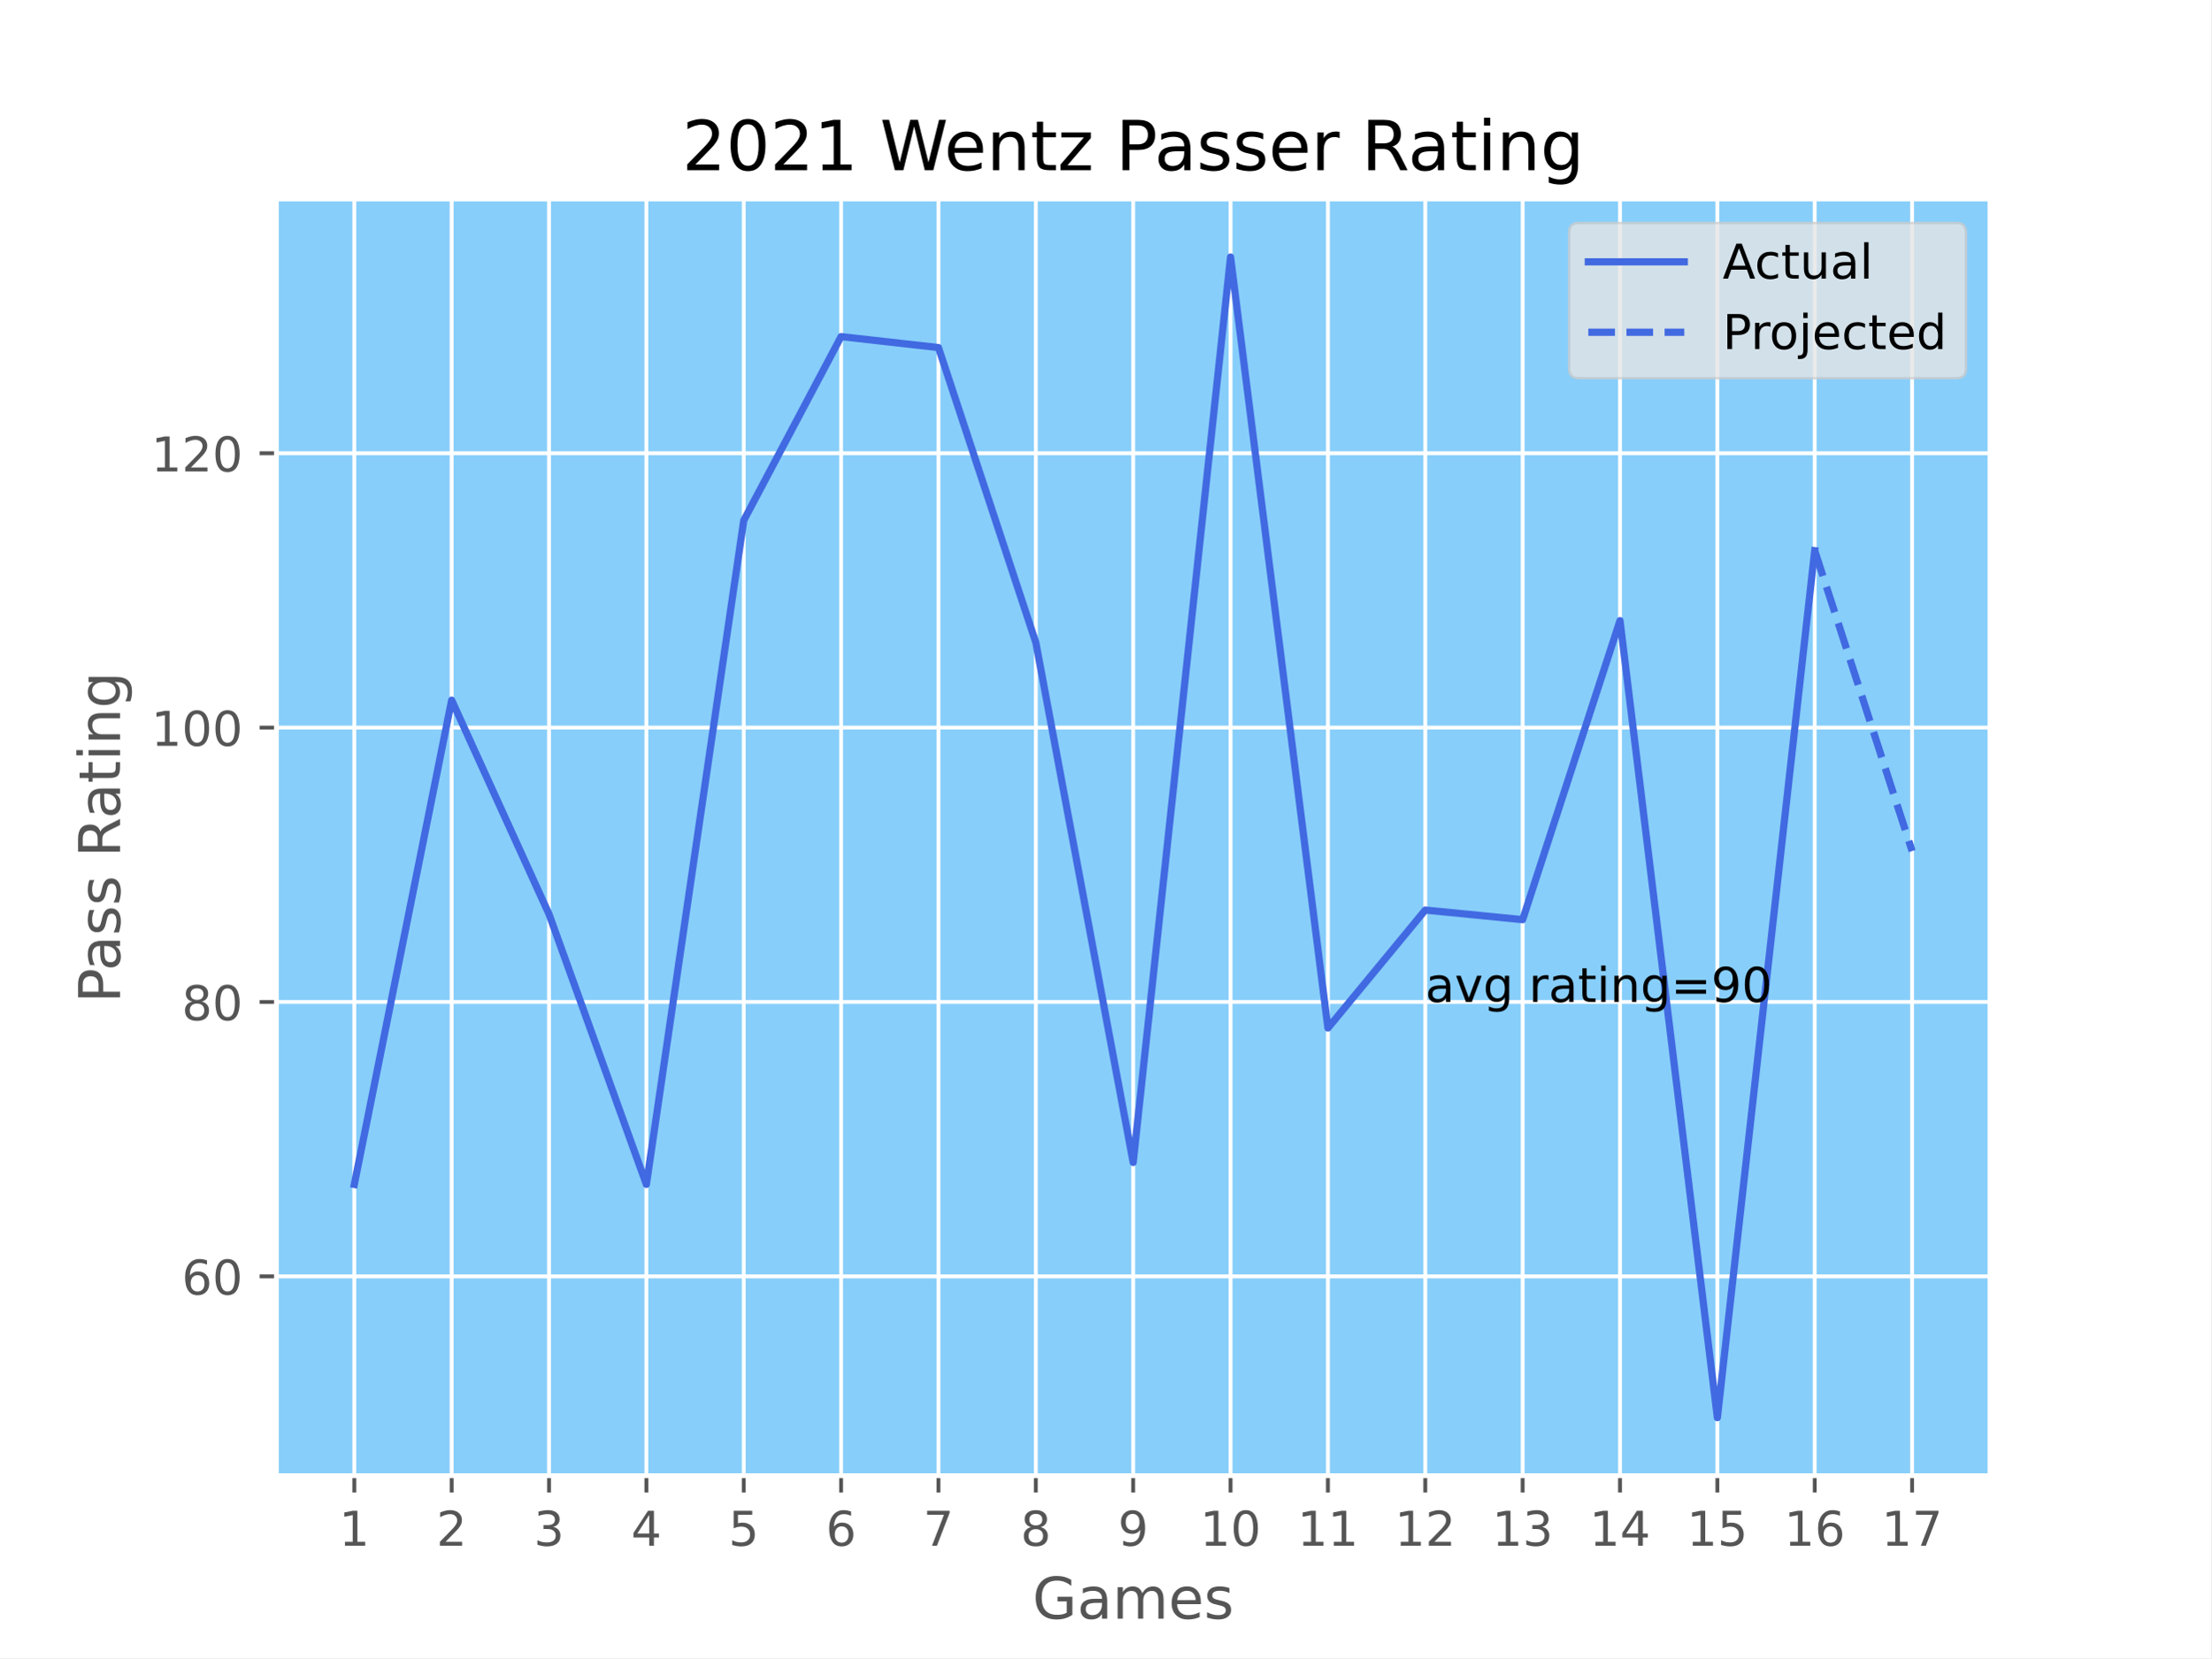
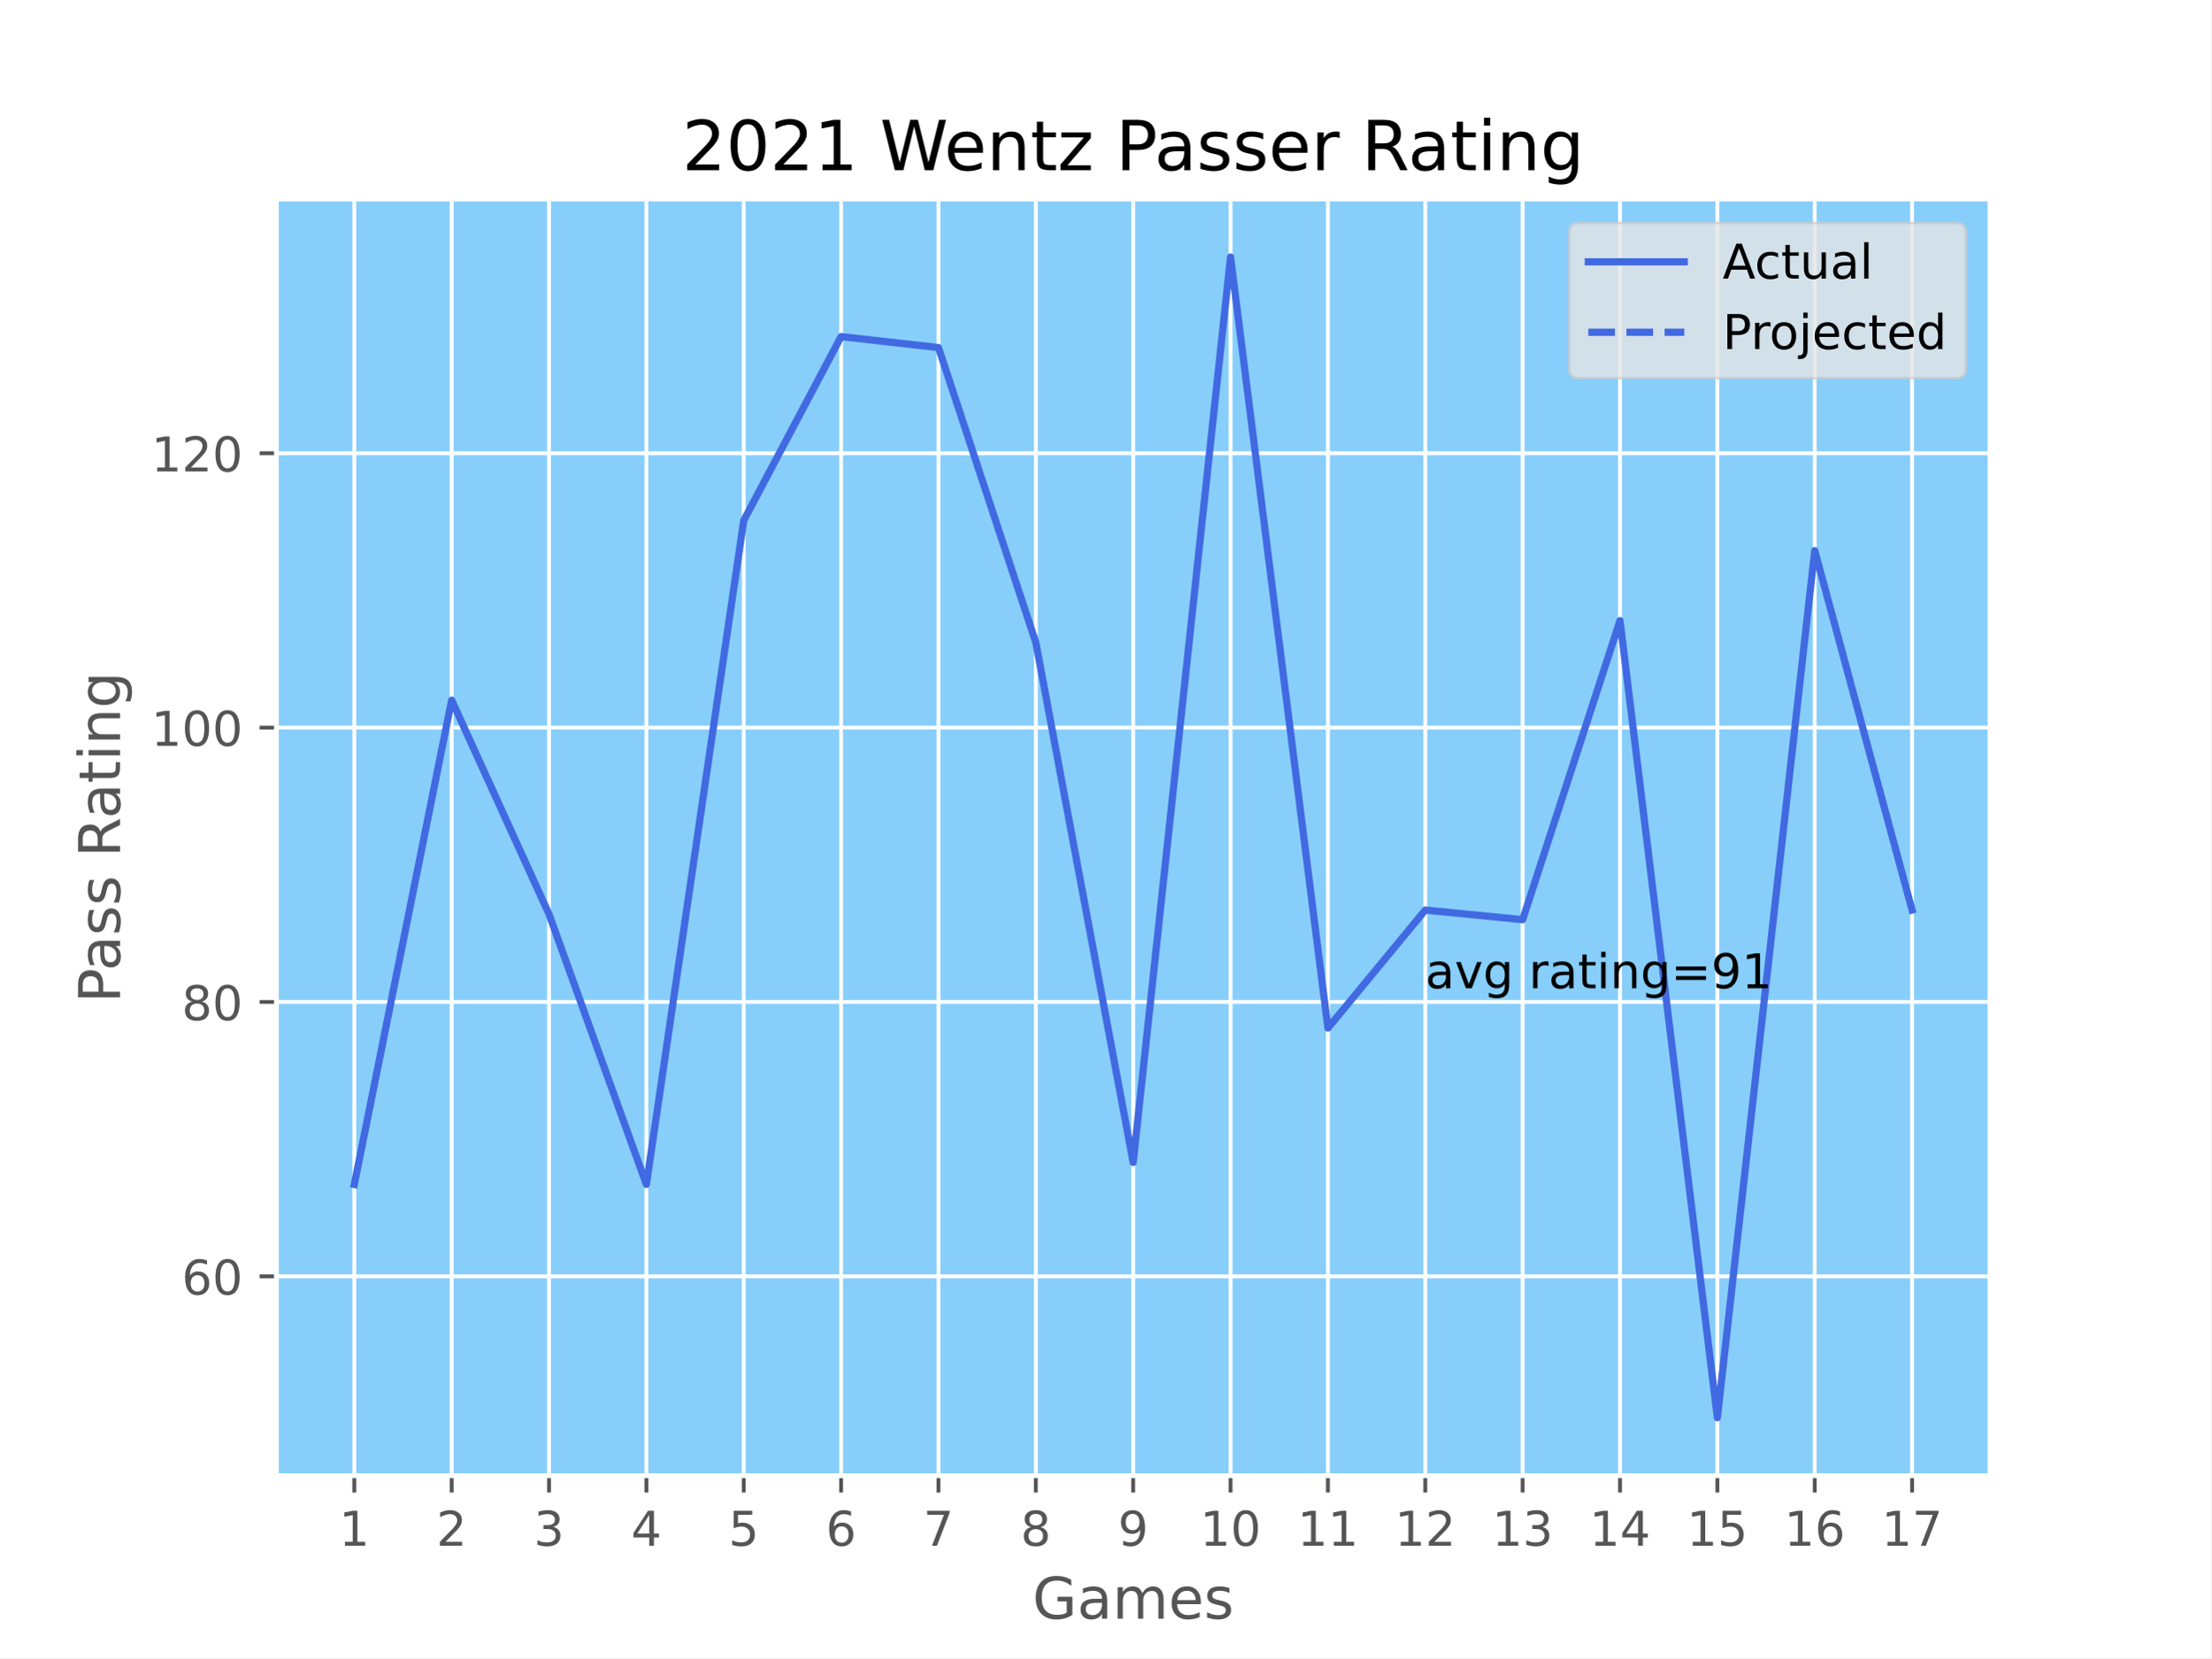
<svg xmlns="http://www.w3.org/2000/svg" xmlns:xlink="http://www.w3.org/1999/xlink" height="345.6pt" version="1.1" viewBox="0 0 460.8 345.6" width="460.8pt">
  <defs>
    <style type="text/css">*{stroke-linecap:butt;stroke-linejoin:round;}</style>
  </defs>
  <g id="figure_1">
    <g id="patch_1">
      <path d="M 0 345.6  L 460.8 345.6  L 460.8 0  L 0 0  z " style="fill:#ffffff;" />
    </g>
    <g id="axes_1">
      <g id="patch_2">
        <path d="M 57.6 307.584  L 414.72 307.584  L 414.72 41.472  L 57.6 41.472  z " style="fill:#87cefa;" />
      </g>
      <g id="matplotlib.axis_1">
        <g id="xtick_1">
          <g id="line2d_1">
-             <path clip-path="url(#p8a92ee2851)" d="M 73.833 307.584  L 73.833 41.472  " style="fill:none;stroke:#ffffff;stroke-linecap:square;stroke-width:0.8;" />
+             <path clip-path="url(#p904b65d54e)" d="M 73.833 307.584  L 73.833 41.472  " style="fill:none;stroke:#ffffff;stroke-linecap:square;stroke-width:0.8;" />
          </g>
          <g id="line2d_2">
            <defs>
-               <path d="M 0 0  L 0 3.5  " id="mf0aaac0a21" style="stroke:#555555;stroke-width:0.8;" />
+               <path d="M 0 0  L 0 3.5  " id="meba10c9d61" style="stroke:#555555;stroke-width:0.8;" />
            </defs>
            <g>
-               <use style="fill:#555555;stroke:#555555;stroke-width:0.8;" x="73.833" xlink:href="#mf0aaac0a21" y="307.584" />
+               <use style="fill:#555555;stroke:#555555;stroke-width:0.8;" x="73.833" xlink:href="#meba10c9d61" y="307.584" />
            </g>
          </g>
          <g id="text_1">
            <g style="fill:#555555;" transform="translate(70.65148 322.1824)scale(0.1 -0.1)">
              <defs>
                <path d="M 794 531  L 1825 531  L 1825 4091  L 703 3866  L 703 4441  L 1819 4666  L 2450 4666  L 2450 531  L 3481 531  L 3481 0  L 794 0  L 794 531  z " id="DejaVuSans-31" transform="scale(0.015625)" />
              </defs>
              <use xlink:href="#DejaVuSans-31" />
            </g>
          </g>
        </g>
        <g id="xtick_2">
          <g id="line2d_3">
-             <path clip-path="url(#p8a92ee2851)" d="M 94.124 307.584  L 94.124 41.472  " style="fill:none;stroke:#ffffff;stroke-linecap:square;stroke-width:0.8;" />
+             <path clip-path="url(#p904b65d54e)" d="M 94.124 307.584  L 94.124 41.472  " style="fill:none;stroke:#ffffff;stroke-linecap:square;stroke-width:0.8;" />
          </g>
          <g id="line2d_4">
            <g>
-               <use style="fill:#555555;stroke:#555555;stroke-width:0.8;" x="94.124" xlink:href="#mf0aaac0a21" y="307.584" />
+               <use style="fill:#555555;stroke:#555555;stroke-width:0.8;" x="94.124" xlink:href="#meba10c9d61" y="307.584" />
            </g>
          </g>
          <g id="text_2">
            <g style="fill:#555555;" transform="translate(90.94239 322.1824)scale(0.1 -0.1)">
              <defs>
                <path d="M 1228 531  L 3431 531  L 3431 0  L 469 0  L 469 531  Q 828 903 1448 1529  Q 2069 2156 2228 2338  Q 2531 2678 2651 2914  Q 2772 3150 2772 3378  Q 2772 3750 2511 3984  Q 2250 4219 1831 4219  Q 1534 4219 1204 4116  Q 875 4013 500 3803  L 500 4441  Q 881 4594 1212 4672  Q 1544 4750 1819 4750  Q 2544 4750 2975 4387  Q 3406 4025 3406 3419  Q 3406 3131 3298 2873  Q 3191 2616 2906 2266  Q 2828 2175 2409 1742  Q 1991 1309 1228 531  z " id="DejaVuSans-32" transform="scale(0.015625)" />
              </defs>
              <use xlink:href="#DejaVuSans-32" />
            </g>
          </g>
        </g>
        <g id="xtick_3">
          <g id="line2d_5">
-             <path clip-path="url(#p8a92ee2851)" d="M 114.415 307.584  L 114.415 41.472  " style="fill:none;stroke:#ffffff;stroke-linecap:square;stroke-width:0.8;" />
+             <path clip-path="url(#p904b65d54e)" d="M 114.415 307.584  L 114.415 41.472  " style="fill:none;stroke:#ffffff;stroke-linecap:square;stroke-width:0.8;" />
          </g>
          <g id="line2d_6">
            <g>
-               <use style="fill:#555555;stroke:#555555;stroke-width:0.8;" x="114.415" xlink:href="#mf0aaac0a21" y="307.584" />
+               <use style="fill:#555555;stroke:#555555;stroke-width:0.8;" x="114.415" xlink:href="#meba10c9d61" y="307.584" />
            </g>
          </g>
          <g id="text_3">
            <g style="fill:#555555;" transform="translate(111.2333 322.1824)scale(0.1 -0.1)">
              <defs>
                <path d="M 2597 2516  Q 3050 2419 3304 2112  Q 3559 1806 3559 1356  Q 3559 666 3084 287  Q 2609 -91 1734 -91  Q 1441 -91 1130 -33  Q 819 25 488 141  L 488 750  Q 750 597 1062 519  Q 1375 441 1716 441  Q 2309 441 2620 675  Q 2931 909 2931 1356  Q 2931 1769 2642 2001  Q 2353 2234 1838 2234  L 1294 2234  L 1294 2753  L 1863 2753  Q 2328 2753 2575 2939  Q 2822 3125 2822 3475  Q 2822 3834 2567 4026  Q 2313 4219 1838 4219  Q 1578 4219 1281 4162  Q 984 4106 628 3988  L 628 4550  Q 988 4650 1302 4700  Q 1616 4750 1894 4750  Q 2613 4750 3031 4423  Q 3450 4097 3450 3541  Q 3450 3153 3228 2886  Q 3006 2619 2597 2516  z " id="DejaVuSans-33" transform="scale(0.015625)" />
              </defs>
              <use xlink:href="#DejaVuSans-33" />
            </g>
          </g>
        </g>
        <g id="xtick_4">
          <g id="line2d_7">
-             <path clip-path="url(#p8a92ee2851)" d="M 134.705 307.584  L 134.705 41.472  " style="fill:none;stroke:#ffffff;stroke-linecap:square;stroke-width:0.8;" />
+             <path clip-path="url(#p904b65d54e)" d="M 134.705 307.584  L 134.705 41.472  " style="fill:none;stroke:#ffffff;stroke-linecap:square;stroke-width:0.8;" />
          </g>
          <g id="line2d_8">
            <g>
-               <use style="fill:#555555;stroke:#555555;stroke-width:0.8;" x="134.705" xlink:href="#mf0aaac0a21" y="307.584" />
+               <use style="fill:#555555;stroke:#555555;stroke-width:0.8;" x="134.705" xlink:href="#meba10c9d61" y="307.584" />
            </g>
          </g>
          <g id="text_4">
            <g style="fill:#555555;" transform="translate(131.5242 322.1824)scale(0.1 -0.1)">
              <defs>
                <path d="M 2419 4116  L 825 1625  L 2419 1625  L 2419 4116  z M 2253 4666  L 3047 4666  L 3047 1625  L 3713 1625  L 3713 1100  L 3047 1100  L 3047 0  L 2419 0  L 2419 1100  L 313 1100  L 313 1709  L 2253 4666  z " id="DejaVuSans-34" transform="scale(0.015625)" />
              </defs>
              <use xlink:href="#DejaVuSans-34" />
            </g>
          </g>
        </g>
        <g id="xtick_5">
          <g id="line2d_9">
-             <path clip-path="url(#p8a92ee2851)" d="M 154.996 307.584  L 154.996 41.472  " style="fill:none;stroke:#ffffff;stroke-linecap:square;stroke-width:0.8;" />
+             <path clip-path="url(#p904b65d54e)" d="M 154.996 307.584  L 154.996 41.472  " style="fill:none;stroke:#ffffff;stroke-linecap:square;stroke-width:0.8;" />
          </g>
          <g id="line2d_10">
            <g>
-               <use style="fill:#555555;stroke:#555555;stroke-width:0.8;" x="154.996" xlink:href="#mf0aaac0a21" y="307.584" />
+               <use style="fill:#555555;stroke:#555555;stroke-width:0.8;" x="154.996" xlink:href="#meba10c9d61" y="307.584" />
            </g>
          </g>
          <g id="text_5">
            <g style="fill:#555555;" transform="translate(151.8151 322.1824)scale(0.1 -0.1)">
              <defs>
                <path d="M 691 4666  L 3169 4666  L 3169 4134  L 1269 4134  L 1269 2991  Q 1406 3038 1543 3061  Q 1681 3084 1819 3084  Q 2600 3084 3056 2656  Q 3513 2228 3513 1497  Q 3513 744 3044 326  Q 2575 -91 1722 -91  Q 1428 -91 1123 -41  Q 819 9 494 109  L 494 744  Q 775 591 1075 516  Q 1375 441 1709 441  Q 2250 441 2565 725  Q 2881 1009 2881 1497  Q 2881 1984 2565 2268  Q 2250 2553 1709 2553  Q 1456 2553 1204 2497  Q 953 2441 691 2322  L 691 4666  z " id="DejaVuSans-35" transform="scale(0.015625)" />
              </defs>
              <use xlink:href="#DejaVuSans-35" />
            </g>
          </g>
        </g>
        <g id="xtick_6">
          <g id="line2d_11">
-             <path clip-path="url(#p8a92ee2851)" d="M 175.287 307.584  L 175.287 41.472  " style="fill:none;stroke:#ffffff;stroke-linecap:square;stroke-width:0.8;" />
+             <path clip-path="url(#p904b65d54e)" d="M 175.287 307.584  L 175.287 41.472  " style="fill:none;stroke:#ffffff;stroke-linecap:square;stroke-width:0.8;" />
          </g>
          <g id="line2d_12">
            <g>
-               <use style="fill:#555555;stroke:#555555;stroke-width:0.8;" x="175.287" xlink:href="#mf0aaac0a21" y="307.584" />
+               <use style="fill:#555555;stroke:#555555;stroke-width:0.8;" x="175.287" xlink:href="#meba10c9d61" y="307.584" />
            </g>
          </g>
          <g id="text_6">
            <g style="fill:#555555;" transform="translate(172.106 322.1824)scale(0.1 -0.1)">
              <defs>
                <path d="M 2113 2584  Q 1688 2584 1439 2293  Q 1191 2003 1191 1497  Q 1191 994 1439 701  Q 1688 409 2113 409  Q 2538 409 2786 701  Q 3034 994 3034 1497  Q 3034 2003 2786 2293  Q 2538 2584 2113 2584  z M 3366 4563  L 3366 3988  Q 3128 4100 2886 4159  Q 2644 4219 2406 4219  Q 1781 4219 1451 3797  Q 1122 3375 1075 2522  Q 1259 2794 1537 2939  Q 1816 3084 2150 3084  Q 2853 3084 3261 2657  Q 3669 2231 3669 1497  Q 3669 778 3244 343  Q 2819 -91 2113 -91  Q 1303 -91 875 529  Q 447 1150 447 2328  Q 447 3434 972 4092  Q 1497 4750 2381 4750  Q 2619 4750 2861 4703  Q 3103 4656 3366 4563  z " id="DejaVuSans-36" transform="scale(0.015625)" />
              </defs>
              <use xlink:href="#DejaVuSans-36" />
            </g>
          </g>
        </g>
        <g id="xtick_7">
          <g id="line2d_13">
-             <path clip-path="url(#p8a92ee2851)" d="M 195.578 307.584  L 195.578 41.472  " style="fill:none;stroke:#ffffff;stroke-linecap:square;stroke-width:0.8;" />
+             <path clip-path="url(#p904b65d54e)" d="M 195.578 307.584  L 195.578 41.472  " style="fill:none;stroke:#ffffff;stroke-linecap:square;stroke-width:0.8;" />
          </g>
          <g id="line2d_14">
            <g>
-               <use style="fill:#555555;stroke:#555555;stroke-width:0.8;" x="195.578" xlink:href="#mf0aaac0a21" y="307.584" />
+               <use style="fill:#555555;stroke:#555555;stroke-width:0.8;" x="195.578" xlink:href="#meba10c9d61" y="307.584" />
            </g>
          </g>
          <g id="text_7">
            <g style="fill:#555555;" transform="translate(192.3969 322.1824)scale(0.1 -0.1)">
              <defs>
                <path d="M 525 4666  L 3525 4666  L 3525 4397  L 1831 0  L 1172 0  L 2766 4134  L 525 4134  L 525 4666  z " id="DejaVuSans-37" transform="scale(0.015625)" />
              </defs>
              <use xlink:href="#DejaVuSans-37" />
            </g>
          </g>
        </g>
        <g id="xtick_8">
          <g id="line2d_15">
-             <path clip-path="url(#p8a92ee2851)" d="M 215.869 307.584  L 215.869 41.472  " style="fill:none;stroke:#ffffff;stroke-linecap:square;stroke-width:0.8;" />
+             <path clip-path="url(#p904b65d54e)" d="M 215.869 307.584  L 215.869 41.472  " style="fill:none;stroke:#ffffff;stroke-linecap:square;stroke-width:0.8;" />
          </g>
          <g id="line2d_16">
            <g>
-               <use style="fill:#555555;stroke:#555555;stroke-width:0.8;" x="215.869" xlink:href="#mf0aaac0a21" y="307.584" />
+               <use style="fill:#555555;stroke:#555555;stroke-width:0.8;" x="215.869" xlink:href="#meba10c9d61" y="307.584" />
            </g>
          </g>
          <g id="text_8">
            <g style="fill:#555555;" transform="translate(212.6878 322.1824)scale(0.1 -0.1)">
              <defs>
                <path d="M 2034 2216  Q 1584 2216 1326 1975  Q 1069 1734 1069 1313  Q 1069 891 1326 650  Q 1584 409 2034 409  Q 2484 409 2743 651  Q 3003 894 3003 1313  Q 3003 1734 2745 1975  Q 2488 2216 2034 2216  z M 1403 2484  Q 997 2584 770 2862  Q 544 3141 544 3541  Q 544 4100 942 4425  Q 1341 4750 2034 4750  Q 2731 4750 3128 4425  Q 3525 4100 3525 3541  Q 3525 3141 3298 2862  Q 3072 2584 2669 2484  Q 3125 2378 3379 2068  Q 3634 1759 3634 1313  Q 3634 634 3220 271  Q 2806 -91 2034 -91  Q 1263 -91 848 271  Q 434 634 434 1313  Q 434 1759 690 2068  Q 947 2378 1403 2484  z M 1172 3481  Q 1172 3119 1398 2916  Q 1625 2713 2034 2713  Q 2441 2713 2670 2916  Q 2900 3119 2900 3481  Q 2900 3844 2670 4047  Q 2441 4250 2034 4250  Q 1625 4250 1398 4047  Q 1172 3844 1172 3481  z " id="DejaVuSans-38" transform="scale(0.015625)" />
              </defs>
              <use xlink:href="#DejaVuSans-38" />
            </g>
          </g>
        </g>
        <g id="xtick_9">
          <g id="line2d_17">
-             <path clip-path="url(#p8a92ee2851)" d="M 236.16 307.584  L 236.16 41.472  " style="fill:none;stroke:#ffffff;stroke-linecap:square;stroke-width:0.8;" />
+             <path clip-path="url(#p904b65d54e)" d="M 236.16 307.584  L 236.16 41.472  " style="fill:none;stroke:#ffffff;stroke-linecap:square;stroke-width:0.8;" />
          </g>
          <g id="line2d_18">
            <g>
-               <use style="fill:#555555;stroke:#555555;stroke-width:0.8;" x="236.16" xlink:href="#mf0aaac0a21" y="307.584" />
+               <use style="fill:#555555;stroke:#555555;stroke-width:0.8;" x="236.16" xlink:href="#meba10c9d61" y="307.584" />
            </g>
          </g>
          <g id="text_9">
            <g style="fill:#555555;" transform="translate(232.9787 322.1824)scale(0.1 -0.1)">
              <defs>
                <path d="M 703 97  L 703 672  Q 941 559 1184 500  Q 1428 441 1663 441  Q 2288 441 2617 861  Q 2947 1281 2994 2138  Q 2813 1869 2534 1725  Q 2256 1581 1919 1581  Q 1219 1581 811 2004  Q 403 2428 403 3163  Q 403 3881 828 4315  Q 1253 4750 1959 4750  Q 2769 4750 3195 4129  Q 3622 3509 3622 2328  Q 3622 1225 3098 567  Q 2575 -91 1691 -91  Q 1453 -91 1209 -44  Q 966 3 703 97  z M 1959 2075  Q 2384 2075 2632 2365  Q 2881 2656 2881 3163  Q 2881 3666 2632 3958  Q 2384 4250 1959 4250  Q 1534 4250 1286 3958  Q 1038 3666 1038 3163  Q 1038 2656 1286 2365  Q 1534 2075 1959 2075  z " id="DejaVuSans-39" transform="scale(0.015625)" />
              </defs>
              <use xlink:href="#DejaVuSans-39" />
            </g>
          </g>
        </g>
        <g id="xtick_10">
          <g id="line2d_19">
-             <path clip-path="url(#p8a92ee2851)" d="M 256.451 307.584  L 256.451 41.472  " style="fill:none;stroke:#ffffff;stroke-linecap:square;stroke-width:0.8;" />
+             <path clip-path="url(#p904b65d54e)" d="M 256.451 307.584  L 256.451 41.472  " style="fill:none;stroke:#ffffff;stroke-linecap:square;stroke-width:0.8;" />
          </g>
          <g id="line2d_20">
            <g>
-               <use style="fill:#555555;stroke:#555555;stroke-width:0.8;" x="256.451" xlink:href="#mf0aaac0a21" y="307.584" />
+               <use style="fill:#555555;stroke:#555555;stroke-width:0.8;" x="256.451" xlink:href="#meba10c9d61" y="307.584" />
            </g>
          </g>
          <g id="text_10">
            <g style="fill:#555555;" transform="translate(250.0884 322.1824)scale(0.1 -0.1)">
              <defs>
                <path d="M 2034 4250  Q 1547 4250 1301 3770  Q 1056 3291 1056 2328  Q 1056 1369 1301 889  Q 1547 409 2034 409  Q 2525 409 2770 889  Q 3016 1369 3016 2328  Q 3016 3291 2770 3770  Q 2525 4250 2034 4250  z M 2034 4750  Q 2819 4750 3233 4129  Q 3647 3509 3647 2328  Q 3647 1150 3233 529  Q 2819 -91 2034 -91  Q 1250 -91 836 529  Q 422 1150 422 2328  Q 422 3509 836 4129  Q 1250 4750 2034 4750  z " id="DejaVuSans-30" transform="scale(0.015625)" />
              </defs>
              <use xlink:href="#DejaVuSans-31" />
              <use x="63.623" xlink:href="#DejaVuSans-30" />
            </g>
          </g>
        </g>
        <g id="xtick_11">
          <g id="line2d_21">
-             <path clip-path="url(#p8a92ee2851)" d="M 276.742 307.584  L 276.742 41.472  " style="fill:none;stroke:#ffffff;stroke-linecap:square;stroke-width:0.8;" />
+             <path clip-path="url(#p904b65d54e)" d="M 276.742 307.584  L 276.742 41.472  " style="fill:none;stroke:#ffffff;stroke-linecap:square;stroke-width:0.8;" />
          </g>
          <g id="line2d_22">
            <g>
-               <use style="fill:#555555;stroke:#555555;stroke-width:0.8;" x="276.742" xlink:href="#mf0aaac0a21" y="307.584" />
+               <use style="fill:#555555;stroke:#555555;stroke-width:0.8;" x="276.742" xlink:href="#meba10c9d61" y="307.584" />
            </g>
          </g>
          <g id="text_11">
            <g style="fill:#555555;" transform="translate(270.3793 322.1824)scale(0.1 -0.1)">
              <use xlink:href="#DejaVuSans-31" />
              <use x="63.623" xlink:href="#DejaVuSans-31" />
            </g>
          </g>
        </g>
        <g id="xtick_12">
          <g id="line2d_23">
-             <path clip-path="url(#p8a92ee2851)" d="M 297.033 307.584  L 297.033 41.472  " style="fill:none;stroke:#ffffff;stroke-linecap:square;stroke-width:0.8;" />
+             <path clip-path="url(#p904b65d54e)" d="M 297.033 307.584  L 297.033 41.472  " style="fill:none;stroke:#ffffff;stroke-linecap:square;stroke-width:0.8;" />
          </g>
          <g id="line2d_24">
            <g>
-               <use style="fill:#555555;stroke:#555555;stroke-width:0.8;" x="297.033" xlink:href="#mf0aaac0a21" y="307.584" />
+               <use style="fill:#555555;stroke:#555555;stroke-width:0.8;" x="297.033" xlink:href="#meba10c9d61" y="307.584" />
            </g>
          </g>
          <g id="text_12">
            <g style="fill:#555555;" transform="translate(290.6702 322.1824)scale(0.1 -0.1)">
              <use xlink:href="#DejaVuSans-31" />
              <use x="63.623" xlink:href="#DejaVuSans-32" />
            </g>
          </g>
        </g>
        <g id="xtick_13">
          <g id="line2d_25">
-             <path clip-path="url(#p8a92ee2851)" d="M 317.324 307.584  L 317.324 41.472  " style="fill:none;stroke:#ffffff;stroke-linecap:square;stroke-width:0.8;" />
+             <path clip-path="url(#p904b65d54e)" d="M 317.324 307.584  L 317.324 41.472  " style="fill:none;stroke:#ffffff;stroke-linecap:square;stroke-width:0.8;" />
          </g>
          <g id="line2d_26">
            <g>
-               <use style="fill:#555555;stroke:#555555;stroke-width:0.8;" x="317.324" xlink:href="#mf0aaac0a21" y="307.584" />
+               <use style="fill:#555555;stroke:#555555;stroke-width:0.8;" x="317.324" xlink:href="#meba10c9d61" y="307.584" />
            </g>
          </g>
          <g id="text_13">
            <g style="fill:#555555;" transform="translate(310.9611 322.1824)scale(0.1 -0.1)">
              <use xlink:href="#DejaVuSans-31" />
              <use x="63.623" xlink:href="#DejaVuSans-33" />
            </g>
          </g>
        </g>
        <g id="xtick_14">
          <g id="line2d_27">
-             <path clip-path="url(#p8a92ee2851)" d="M 337.615 307.584  L 337.615 41.472  " style="fill:none;stroke:#ffffff;stroke-linecap:square;stroke-width:0.8;" />
+             <path clip-path="url(#p904b65d54e)" d="M 337.615 307.584  L 337.615 41.472  " style="fill:none;stroke:#ffffff;stroke-linecap:square;stroke-width:0.8;" />
          </g>
          <g id="line2d_28">
            <g>
-               <use style="fill:#555555;stroke:#555555;stroke-width:0.8;" x="337.615" xlink:href="#mf0aaac0a21" y="307.584" />
+               <use style="fill:#555555;stroke:#555555;stroke-width:0.8;" x="337.615" xlink:href="#meba10c9d61" y="307.584" />
            </g>
          </g>
          <g id="text_14">
            <g style="fill:#555555;" transform="translate(331.252 322.1824)scale(0.1 -0.1)">
              <use xlink:href="#DejaVuSans-31" />
              <use x="63.623" xlink:href="#DejaVuSans-34" />
            </g>
          </g>
        </g>
        <g id="xtick_15">
          <g id="line2d_29">
-             <path clip-path="url(#p8a92ee2851)" d="M 357.905 307.584  L 357.905 41.472  " style="fill:none;stroke:#ffffff;stroke-linecap:square;stroke-width:0.8;" />
+             <path clip-path="url(#p904b65d54e)" d="M 357.905 307.584  L 357.905 41.472  " style="fill:none;stroke:#ffffff;stroke-linecap:square;stroke-width:0.8;" />
          </g>
          <g id="line2d_30">
            <g>
-               <use style="fill:#555555;stroke:#555555;stroke-width:0.8;" x="357.905" xlink:href="#mf0aaac0a21" y="307.584" />
+               <use style="fill:#555555;stroke:#555555;stroke-width:0.8;" x="357.905" xlink:href="#meba10c9d61" y="307.584" />
            </g>
          </g>
          <g id="text_15">
            <g style="fill:#555555;" transform="translate(351.543 322.1824)scale(0.1 -0.1)">
              <use xlink:href="#DejaVuSans-31" />
              <use x="63.623" xlink:href="#DejaVuSans-35" />
            </g>
          </g>
        </g>
        <g id="xtick_16">
          <g id="line2d_31">
-             <path clip-path="url(#p8a92ee2851)" d="M 378.196 307.584  L 378.196 41.472  " style="fill:none;stroke:#ffffff;stroke-linecap:square;stroke-width:0.8;" />
+             <path clip-path="url(#p904b65d54e)" d="M 378.196 307.584  L 378.196 41.472  " style="fill:none;stroke:#ffffff;stroke-linecap:square;stroke-width:0.8;" />
          </g>
          <g id="line2d_32">
            <g>
-               <use style="fill:#555555;stroke:#555555;stroke-width:0.8;" x="378.196" xlink:href="#mf0aaac0a21" y="307.584" />
+               <use style="fill:#555555;stroke:#555555;stroke-width:0.8;" x="378.196" xlink:href="#meba10c9d61" y="307.584" />
            </g>
          </g>
          <g id="text_16">
            <g style="fill:#555555;" transform="translate(371.8339 322.1824)scale(0.1 -0.1)">
              <use xlink:href="#DejaVuSans-31" />
              <use x="63.623" xlink:href="#DejaVuSans-36" />
            </g>
          </g>
        </g>
        <g id="xtick_17">
          <g id="line2d_33">
-             <path clip-path="url(#p8a92ee2851)" d="M 398.487 307.584  L 398.487 41.472  " style="fill:none;stroke:#ffffff;stroke-linecap:square;stroke-width:0.8;" />
+             <path clip-path="url(#p904b65d54e)" d="M 398.487 307.584  L 398.487 41.472  " style="fill:none;stroke:#ffffff;stroke-linecap:square;stroke-width:0.8;" />
          </g>
          <g id="line2d_34">
            <g>
-               <use style="fill:#555555;stroke:#555555;stroke-width:0.8;" x="398.487" xlink:href="#mf0aaac0a21" y="307.584" />
+               <use style="fill:#555555;stroke:#555555;stroke-width:0.8;" x="398.487" xlink:href="#meba10c9d61" y="307.584" />
            </g>
          </g>
          <g id="text_17">
            <g style="fill:#555555;" transform="translate(392.1248 322.1824)scale(0.1 -0.1)">
              <use xlink:href="#DejaVuSans-31" />
              <use x="63.623" xlink:href="#DejaVuSans-37" />
            </g>
          </g>
        </g>
        <g id="text_18">
          <g style="fill:#555555;" transform="translate(215.1722 337.3802)scale(0.12 -0.12)">
            <defs>
              <path d="M 3809 666  L 3809 1919  L 2778 1919  L 2778 2438  L 4434 2438  L 4434 434  Q 4069 175 3628 42  Q 3188 -91 2688 -91  Q 1594 -91 976 548  Q 359 1188 359 2328  Q 359 3472 976 4111  Q 1594 4750 2688 4750  Q 3144 4750 3555 4637  Q 3966 4525 4313 4306  L 4313 3634  Q 3963 3931 3569 4081  Q 3175 4231 2741 4231  Q 1884 4231 1454 3753  Q 1025 3275 1025 2328  Q 1025 1384 1454 906  Q 1884 428 2741 428  Q 3075 428 3337 486  Q 3600 544 3809 666  z " id="DejaVuSans-47" transform="scale(0.015625)" />
              <path d="M 2194 1759  Q 1497 1759 1228 1600  Q 959 1441 959 1056  Q 959 750 1161 570  Q 1363 391 1709 391  Q 2188 391 2477 730  Q 2766 1069 2766 1631  L 2766 1759  L 2194 1759  z M 3341 1997  L 3341 0  L 2766 0  L 2766 531  Q 2569 213 2275 61  Q 1981 -91 1556 -91  Q 1019 -91 701 211  Q 384 513 384 1019  Q 384 1609 779 1909  Q 1175 2209 1959 2209  L 2766 2209  L 2766 2266  Q 2766 2663 2505 2880  Q 2244 3097 1772 3097  Q 1472 3097 1187 3025  Q 903 2953 641 2809  L 641 3341  Q 956 3463 1253 3523  Q 1550 3584 1831 3584  Q 2591 3584 2966 3190  Q 3341 2797 3341 1997  z " id="DejaVuSans-61" transform="scale(0.015625)" />
              <path d="M 3328 2828  Q 3544 3216 3844 3400  Q 4144 3584 4550 3584  Q 5097 3584 5394 3201  Q 5691 2819 5691 2113  L 5691 0  L 5113 0  L 5113 2094  Q 5113 2597 4934 2840  Q 4756 3084 4391 3084  Q 3944 3084 3684 2787  Q 3425 2491 3425 1978  L 3425 0  L 2847 0  L 2847 2094  Q 2847 2600 2669 2842  Q 2491 3084 2119 3084  Q 1678 3084 1418 2786  Q 1159 2488 1159 1978  L 1159 0  L 581 0  L 581 3500  L 1159 3500  L 1159 2956  Q 1356 3278 1631 3431  Q 1906 3584 2284 3584  Q 2666 3584 2933 3390  Q 3200 3197 3328 2828  z " id="DejaVuSans-6d" transform="scale(0.015625)" />
              <path d="M 3597 1894  L 3597 1613  L 953 1613  Q 991 1019 1311 708  Q 1631 397 2203 397  Q 2534 397 2845 478  Q 3156 559 3463 722  L 3463 178  Q 3153 47 2828 -22  Q 2503 -91 2169 -91  Q 1331 -91 842 396  Q 353 884 353 1716  Q 353 2575 817 3079  Q 1281 3584 2069 3584  Q 2775 3584 3186 3129  Q 3597 2675 3597 1894  z M 3022 2063  Q 3016 2534 2758 2815  Q 2500 3097 2075 3097  Q 1594 3097 1305 2825  Q 1016 2553 972 2059  L 3022 2063  z " id="DejaVuSans-65" transform="scale(0.015625)" />
              <path d="M 2834 3397  L 2834 2853  Q 2591 2978 2328 3040  Q 2066 3103 1784 3103  Q 1356 3103 1142 2972  Q 928 2841 928 2578  Q 928 2378 1081 2264  Q 1234 2150 1697 2047  L 1894 2003  Q 2506 1872 2764 1633  Q 3022 1394 3022 966  Q 3022 478 2636 193  Q 2250 -91 1575 -91  Q 1294 -91 989 -36  Q 684 19 347 128  L 347 722  Q 666 556 975 473  Q 1284 391 1588 391  Q 1994 391 2212 530  Q 2431 669 2431 922  Q 2431 1156 2273 1281  Q 2116 1406 1581 1522  L 1381 1569  Q 847 1681 609 1914  Q 372 2147 372 2553  Q 372 3047 722 3315  Q 1072 3584 1716 3584  Q 2034 3584 2315 3537  Q 2597 3491 2834 3397  z " id="DejaVuSans-73" transform="scale(0.015625)" />
            </defs>
            <use xlink:href="#DejaVuSans-47" />
            <use x="77.49" xlink:href="#DejaVuSans-61" />
            <use x="138.77" xlink:href="#DejaVuSans-6d" />
            <use x="236.182" xlink:href="#DejaVuSans-65" />
            <use x="297.705" xlink:href="#DejaVuSans-73" />
          </g>
        </g>
      </g>
      <g id="matplotlib.axis_2">
        <g id="ytick_1">
          <g id="line2d_35">
-             <path clip-path="url(#p8a92ee2851)" d="M 57.6 266.034  L 414.72 266.034  " style="fill:none;stroke:#ffffff;stroke-linecap:square;stroke-width:0.8;" />
+             <path clip-path="url(#p904b65d54e)" d="M 57.6 266.034  L 414.72 266.034  " style="fill:none;stroke:#ffffff;stroke-linecap:square;stroke-width:0.8;" />
          </g>
          <g id="line2d_36">
            <defs>
-               <path d="M 0 0  L -3.5 0  " id="m10323357af" style="stroke:#555555;stroke-width:0.8;" />
+               <path d="M 0 0  L -3.5 0  " id="m15a359f7a7" style="stroke:#555555;stroke-width:0.8;" />
            </defs>
            <g>
-               <use style="fill:#555555;stroke:#555555;stroke-width:0.8;" x="57.6" xlink:href="#m10323357af" y="266.034" />
+               <use style="fill:#555555;stroke:#555555;stroke-width:0.8;" x="57.6" xlink:href="#m15a359f7a7" y="266.034" />
            </g>
          </g>
          <g id="text_19">
            <g style="fill:#555555;" transform="translate(37.875 269.8336)scale(0.1 -0.1)">
              <use xlink:href="#DejaVuSans-36" />
              <use x="63.623" xlink:href="#DejaVuSans-30" />
            </g>
          </g>
        </g>
        <g id="ytick_2">
          <g id="line2d_37">
-             <path clip-path="url(#p8a92ee2851)" d="M 57.6 208.843  L 414.72 208.843  " style="fill:none;stroke:#ffffff;stroke-linecap:square;stroke-width:0.8;" />
+             <path clip-path="url(#p904b65d54e)" d="M 57.6 208.843  L 414.72 208.843  " style="fill:none;stroke:#ffffff;stroke-linecap:square;stroke-width:0.8;" />
          </g>
          <g id="line2d_38">
            <g>
-               <use style="fill:#555555;stroke:#555555;stroke-width:0.8;" x="57.6" xlink:href="#m10323357af" y="208.843" />
+               <use style="fill:#555555;stroke:#555555;stroke-width:0.8;" x="57.6" xlink:href="#m15a359f7a7" y="208.843" />
            </g>
          </g>
          <g id="text_20">
            <g style="fill:#555555;" transform="translate(37.875 212.6421)scale(0.1 -0.1)">
              <use xlink:href="#DejaVuSans-38" />
              <use x="63.623" xlink:href="#DejaVuSans-30" />
            </g>
          </g>
        </g>
        <g id="ytick_3">
          <g id="line2d_39">
-             <path clip-path="url(#p8a92ee2851)" d="M 57.6 151.651  L 414.72 151.651  " style="fill:none;stroke:#ffffff;stroke-linecap:square;stroke-width:0.8;" />
+             <path clip-path="url(#p904b65d54e)" d="M 57.6 151.651  L 414.72 151.651  " style="fill:none;stroke:#ffffff;stroke-linecap:square;stroke-width:0.8;" />
          </g>
          <g id="line2d_40">
            <g>
-               <use style="fill:#555555;stroke:#555555;stroke-width:0.8;" x="57.6" xlink:href="#m10323357af" y="151.651" />
+               <use style="fill:#555555;stroke:#555555;stroke-width:0.8;" x="57.6" xlink:href="#m15a359f7a7" y="151.651" />
            </g>
          </g>
          <g id="text_21">
            <g style="fill:#555555;" transform="translate(31.5125 155.4506)scale(0.1 -0.1)">
              <use xlink:href="#DejaVuSans-31" />
              <use x="63.623" xlink:href="#DejaVuSans-30" />
              <use x="127.246" xlink:href="#DejaVuSans-30" />
            </g>
          </g>
        </g>
        <g id="ytick_4">
          <g id="line2d_41">
-             <path clip-path="url(#p8a92ee2851)" d="M 57.6 94.46  L 414.72 94.46  " style="fill:none;stroke:#ffffff;stroke-linecap:square;stroke-width:0.8;" />
+             <path clip-path="url(#p904b65d54e)" d="M 57.6 94.46  L 414.72 94.46  " style="fill:none;stroke:#ffffff;stroke-linecap:square;stroke-width:0.8;" />
          </g>
          <g id="line2d_42">
            <g>
-               <use style="fill:#555555;stroke:#555555;stroke-width:0.8;" x="57.6" xlink:href="#m10323357af" y="94.46" />
+               <use style="fill:#555555;stroke:#555555;stroke-width:0.8;" x="57.6" xlink:href="#m15a359f7a7" y="94.46" />
            </g>
          </g>
          <g id="text_22">
            <g style="fill:#555555;" transform="translate(31.5125 98.25913)scale(0.1 -0.1)">
              <use xlink:href="#DejaVuSans-31" />
              <use x="63.623" xlink:href="#DejaVuSans-32" />
              <use x="127.246" xlink:href="#DejaVuSans-30" />
            </g>
          </g>
        </g>
        <g id="text_23">
          <g style="fill:#555555;" transform="translate(25.01687 209.0524)rotate(-90)scale(0.12 -0.12)">
            <defs>
              <path d="M 1259 4147  L 1259 2394  L 2053 2394  Q 2494 2394 2734 2622  Q 2975 2850 2975 3272  Q 2975 3691 2734 3919  Q 2494 4147 2053 4147  L 1259 4147  z M 628 4666  L 2053 4666  Q 2838 4666 3239 4311  Q 3641 3956 3641 3272  Q 3641 2581 3239 2228  Q 2838 1875 2053 1875  L 1259 1875  L 1259 0  L 628 0  L 628 4666  z " id="DejaVuSans-50" transform="scale(0.015625)" />
              <path id="DejaVuSans-20" transform="scale(0.015625)" />
              <path d="M 2841 2188  Q 3044 2119 3236 1894  Q 3428 1669 3622 1275  L 4263 0  L 3584 0  L 2988 1197  Q 2756 1666 2539 1819  Q 2322 1972 1947 1972  L 1259 1972  L 1259 0  L 628 0  L 628 4666  L 2053 4666  Q 2853 4666 3247 4331  Q 3641 3997 3641 3322  Q 3641 2881 3436 2590  Q 3231 2300 2841 2188  z M 1259 4147  L 1259 2491  L 2053 2491  Q 2509 2491 2742 2702  Q 2975 2913 2975 3322  Q 2975 3731 2742 3939  Q 2509 4147 2053 4147  L 1259 4147  z " id="DejaVuSans-52" transform="scale(0.015625)" />
              <path d="M 1172 4494  L 1172 3500  L 2356 3500  L 2356 3053  L 1172 3053  L 1172 1153  Q 1172 725 1289 603  Q 1406 481 1766 481  L 2356 481  L 2356 0  L 1766 0  Q 1100 0 847 248  Q 594 497 594 1153  L 594 3053  L 172 3053  L 172 3500  L 594 3500  L 594 4494  L 1172 4494  z " id="DejaVuSans-74" transform="scale(0.015625)" />
              <path d="M 603 3500  L 1178 3500  L 1178 0  L 603 0  L 603 3500  z M 603 4863  L 1178 4863  L 1178 4134  L 603 4134  L 603 4863  z " id="DejaVuSans-69" transform="scale(0.015625)" />
              <path d="M 3513 2113  L 3513 0  L 2938 0  L 2938 2094  Q 2938 2591 2744 2837  Q 2550 3084 2163 3084  Q 1697 3084 1428 2787  Q 1159 2491 1159 1978  L 1159 0  L 581 0  L 581 3500  L 1159 3500  L 1159 2956  Q 1366 3272 1645 3428  Q 1925 3584 2291 3584  Q 2894 3584 3203 3211  Q 3513 2838 3513 2113  z " id="DejaVuSans-6e" transform="scale(0.015625)" />
              <path d="M 2906 1791  Q 2906 2416 2648 2759  Q 2391 3103 1925 3103  Q 1463 3103 1205 2759  Q 947 2416 947 1791  Q 947 1169 1205 825  Q 1463 481 1925 481  Q 2391 481 2648 825  Q 2906 1169 2906 1791  z M 3481 434  Q 3481 -459 3084 -895  Q 2688 -1331 1869 -1331  Q 1566 -1331 1297 -1286  Q 1028 -1241 775 -1147  L 775 -588  Q 1028 -725 1275 -790  Q 1522 -856 1778 -856  Q 2344 -856 2625 -561  Q 2906 -266 2906 331  L 2906 616  Q 2728 306 2450 153  Q 2172 0 1784 0  Q 1141 0 747 490  Q 353 981 353 1791  Q 353 2603 747 3093  Q 1141 3584 1784 3584  Q 2172 3584 2450 3431  Q 2728 3278 2906 2969  L 2906 3500  L 3481 3500  L 3481 434  z " id="DejaVuSans-67" transform="scale(0.015625)" />
            </defs>
            <use xlink:href="#DejaVuSans-50" />
            <use x="55.803" xlink:href="#DejaVuSans-61" />
            <use x="117.082" xlink:href="#DejaVuSans-73" />
            <use x="169.182" xlink:href="#DejaVuSans-73" />
            <use x="221.281" xlink:href="#DejaVuSans-20" />
            <use x="253.068" xlink:href="#DejaVuSans-52" />
            <use x="320.301" xlink:href="#DejaVuSans-61" />
            <use x="381.58" xlink:href="#DejaVuSans-74" />
            <use x="420.789" xlink:href="#DejaVuSans-69" />
            <use x="448.572" xlink:href="#DejaVuSans-6e" />
            <use x="511.951" xlink:href="#DejaVuSans-67" />
          </g>
        </g>
      </g>
      <g id="line2d_43">
-         <path clip-path="url(#p8a92ee2851)" d="M 73.833 246.875  L 94.124 145.932  L 114.415 190.542  L 134.705 246.875  L 154.996 108.472  L 175.287 70.154  L 195.578 72.441  L 215.869 133.922  L 236.16 242.3  L 256.451 53.568  L 276.742 214.276  L 297.033 189.684  L 317.324 191.685  L 337.615 129.347  L 357.905 295.488  L 378.196 114.763  " style="fill:none;stroke:#4169e1;stroke-linecap:square;stroke-width:1.5;" />
+         <path clip-path="url(#p904b65d54e)" d="M 73.833 246.875  L 94.124 145.932  L 114.415 190.542  L 134.705 246.875  L 154.996 108.472  L 175.287 70.154  L 195.578 72.441  L 215.869 133.922  L 236.16 242.3  L 256.451 53.568  L 276.742 214.276  L 297.033 189.684  L 317.324 191.685  L 337.615 129.347  L 357.905 295.488  L 378.196 114.763  L 398.487 189.684  " style="fill:none;stroke:#4169e1;stroke-linecap:square;stroke-width:1.5;" />
      </g>
      <g id="line2d_44">
-         <path clip-path="url(#p8a92ee2851)" d="M 378.196 114.763  L 398.487 177.388  " style="fill:none;stroke:#4169e1;stroke-dasharray:5.55,2.4;stroke-dashoffset:0;stroke-width:1.5;" />
+         <path clip-path="url(#p904b65d54e)" d="M 398.487 189.684  " style="fill:none;stroke:#4169e1;stroke-dasharray:5.55,2.4;stroke-dashoffset:0;stroke-width:1.5;" />
      </g>
      <g id="patch_3">
        <path d="M 57.6 307.584  L 57.6 41.472  " style="fill:none;stroke:#ffffff;stroke-linecap:square;stroke-linejoin:miter;" />
      </g>
      <g id="patch_4">
        <path d="M 414.72 307.584  L 414.72 41.472  " style="fill:none;stroke:#ffffff;stroke-linecap:square;stroke-linejoin:miter;" />
      </g>
      <g id="patch_5">
        <path d="M 57.6 307.584  L 414.72 307.584  " style="fill:none;stroke:#ffffff;stroke-linecap:square;stroke-linejoin:miter;" />
      </g>
      <g id="patch_6">
        <path d="M 57.6 41.472  L 414.72 41.472  " style="fill:none;stroke:#ffffff;stroke-linecap:square;stroke-linejoin:miter;" />
      </g>
      <g id="text_24">
-         <g transform="translate(297.0327 208.8429)scale(0.1 -0.1)">
+         <g transform="translate(297.0327 205.9833)scale(0.1 -0.1)">
          <defs>
            <path d="M 191 3500  L 800 3500  L 1894 563  L 2988 3500  L 3597 3500  L 2284 0  L 1503 0  L 191 3500  z " id="DejaVuSans-76" transform="scale(0.015625)" />
            <path d="M 2631 2963  Q 2534 3019 2420 3045  Q 2306 3072 2169 3072  Q 1681 3072 1420 2755  Q 1159 2438 1159 1844  L 1159 0  L 581 0  L 581 3500  L 1159 3500  L 1159 2956  Q 1341 3275 1631 3429  Q 1922 3584 2338 3584  Q 2397 3584 2469 3576  Q 2541 3569 2628 3553  L 2631 2963  z " id="DejaVuSans-72" transform="scale(0.015625)" />
            <path d="M 678 2906  L 4684 2906  L 4684 2381  L 678 2381  L 678 2906  z M 678 1631  L 4684 1631  L 4684 1100  L 678 1100  L 678 1631  z " id="DejaVuSans-3d" transform="scale(0.015625)" />
          </defs>
          <use xlink:href="#DejaVuSans-61" />
          <use x="61.279" xlink:href="#DejaVuSans-76" />
          <use x="120.459" xlink:href="#DejaVuSans-67" />
          <use x="183.936" xlink:href="#DejaVuSans-20" />
          <use x="215.723" xlink:href="#DejaVuSans-72" />
          <use x="256.836" xlink:href="#DejaVuSans-61" />
          <use x="318.115" xlink:href="#DejaVuSans-74" />
          <use x="357.324" xlink:href="#DejaVuSans-69" />
          <use x="385.107" xlink:href="#DejaVuSans-6e" />
          <use x="448.486" xlink:href="#DejaVuSans-67" />
          <use x="511.963" xlink:href="#DejaVuSans-3d" />
          <use x="595.752" xlink:href="#DejaVuSans-39" />
-           <use x="659.375" xlink:href="#DejaVuSans-30" />
+           <use x="659.375" xlink:href="#DejaVuSans-31" />
        </g>
      </g>
      <g id="text_25">
        <g transform="translate(142.1494 35.472)scale(0.144 -0.144)">
          <defs>
            <path d="M 213 4666  L 850 4666  L 1831 722  L 2809 4666  L 3519 4666  L 4500 722  L 5478 4666  L 6119 4666  L 4947 0  L 4153 0  L 3169 4050  L 2175 0  L 1381 0  L 213 4666  z " id="DejaVuSans-57" transform="scale(0.015625)" />
            <path d="M 353 3500  L 3084 3500  L 3084 2975  L 922 459  L 3084 459  L 3084 0  L 275 0  L 275 525  L 2438 3041  L 353 3041  L 353 3500  z " id="DejaVuSans-7a" transform="scale(0.015625)" />
          </defs>
          <use xlink:href="#DejaVuSans-32" />
          <use x="63.623" xlink:href="#DejaVuSans-30" />
          <use x="127.246" xlink:href="#DejaVuSans-32" />
          <use x="190.869" xlink:href="#DejaVuSans-31" />
          <use x="254.492" xlink:href="#DejaVuSans-20" />
          <use x="286.279" xlink:href="#DejaVuSans-57" />
          <use x="379.281" xlink:href="#DejaVuSans-65" />
          <use x="440.805" xlink:href="#DejaVuSans-6e" />
          <use x="504.184" xlink:href="#DejaVuSans-74" />
          <use x="543.393" xlink:href="#DejaVuSans-7a" />
          <use x="595.883" xlink:href="#DejaVuSans-20" />
          <use x="627.67" xlink:href="#DejaVuSans-50" />
          <use x="683.473" xlink:href="#DejaVuSans-61" />
          <use x="744.752" xlink:href="#DejaVuSans-73" />
          <use x="796.852" xlink:href="#DejaVuSans-73" />
          <use x="848.951" xlink:href="#DejaVuSans-65" />
          <use x="910.475" xlink:href="#DejaVuSans-72" />
          <use x="951.588" xlink:href="#DejaVuSans-20" />
          <use x="983.375" xlink:href="#DejaVuSans-52" />
          <use x="1050.607" xlink:href="#DejaVuSans-61" />
          <use x="1111.887" xlink:href="#DejaVuSans-74" />
          <use x="1151.096" xlink:href="#DejaVuSans-69" />
          <use x="1178.879" xlink:href="#DejaVuSans-6e" />
          <use x="1242.258" xlink:href="#DejaVuSans-67" />
        </g>
      </g>
      <g id="legend_1">
        <g id="patch_7">
          <path d="M 329.009 78.828  L 407.72 78.828  Q 409.72 78.828 409.72 76.828  L 409.72 48.472  Q 409.72 46.472 407.72 46.472  L 329.009 46.472  Q 327.009 46.472 327.009 48.472  L 327.009 76.828  Q 327.009 78.828 329.009 78.828  z " style="fill:#e5e5e5;opacity:0.8;stroke:#cccccc;stroke-linejoin:miter;stroke-width:0.5;" />
        </g>
        <g id="line2d_45">
          <path d="M 331.009 54.57  L 351.009 54.57  " style="fill:none;stroke:#4169e1;stroke-linecap:square;stroke-width:1.5;" />
        </g>
        <g id="line2d_46" />
        <g id="text_26">
          <g transform="translate(359.0091 58.07044)scale(0.1 -0.1)">
            <defs>
              <path d="M 2188 4044  L 1331 1722  L 3047 1722  L 2188 4044  z M 1831 4666  L 2547 4666  L 4325 0  L 3669 0  L 3244 1197  L 1141 1197  L 716 0  L 50 0  L 1831 4666  z " id="DejaVuSans-41" transform="scale(0.015625)" />
              <path d="M 3122 3366  L 3122 2828  Q 2878 2963 2633 3030  Q 2388 3097 2138 3097  Q 1578 3097 1268 2742  Q 959 2388 959 1747  Q 959 1106 1268 751  Q 1578 397 2138 397  Q 2388 397 2633 464  Q 2878 531 3122 666  L 3122 134  Q 2881 22 2623 -34  Q 2366 -91 2075 -91  Q 1284 -91 818 406  Q 353 903 353 1747  Q 353 2603 823 3093  Q 1294 3584 2113 3584  Q 2378 3584 2631 3529  Q 2884 3475 3122 3366  z " id="DejaVuSans-63" transform="scale(0.015625)" />
              <path d="M 544 1381  L 544 3500  L 1119 3500  L 1119 1403  Q 1119 906 1312 657  Q 1506 409 1894 409  Q 2359 409 2629 706  Q 2900 1003 2900 1516  L 2900 3500  L 3475 3500  L 3475 0  L 2900 0  L 2900 538  Q 2691 219 2414 64  Q 2138 -91 1772 -91  Q 1169 -91 856 284  Q 544 659 544 1381  z M 1991 3584  L 1991 3584  z " id="DejaVuSans-75" transform="scale(0.015625)" />
              <path d="M 603 4863  L 1178 4863  L 1178 0  L 603 0  L 603 4863  z " id="DejaVuSans-6c" transform="scale(0.015625)" />
            </defs>
            <use xlink:href="#DejaVuSans-41" />
            <use x="66.658" xlink:href="#DejaVuSans-63" />
            <use x="121.639" xlink:href="#DejaVuSans-74" />
            <use x="160.848" xlink:href="#DejaVuSans-75" />
            <use x="224.227" xlink:href="#DejaVuSans-61" />
            <use x="285.506" xlink:href="#DejaVuSans-6c" />
          </g>
        </g>
        <g id="line2d_47">
          <path d="M 331.009 69.249  L 351.009 69.249  " style="fill:none;stroke:#4169e1;stroke-dasharray:5.55,2.4;stroke-dashoffset:0;stroke-width:1.5;" />
        </g>
        <g id="line2d_48" />
        <g id="text_27">
          <g transform="translate(359.0091 72.74856)scale(0.1 -0.1)">
            <defs>
              <path d="M 1959 3097  Q 1497 3097 1228 2736  Q 959 2375 959 1747  Q 959 1119 1226 758  Q 1494 397 1959 397  Q 2419 397 2687 759  Q 2956 1122 2956 1747  Q 2956 2369 2687 2733  Q 2419 3097 1959 3097  z M 1959 3584  Q 2709 3584 3137 3096  Q 3566 2609 3566 1747  Q 3566 888 3137 398  Q 2709 -91 1959 -91  Q 1206 -91 779 398  Q 353 888 353 1747  Q 353 2609 779 3096  Q 1206 3584 1959 3584  z " id="DejaVuSans-6f" transform="scale(0.015625)" />
              <path d="M 603 3500  L 1178 3500  L 1178 -63  Q 1178 -731 923 -1031  Q 669 -1331 103 -1331  L -116 -1331  L -116 -844  L 38 -844  Q 366 -844 484 -692  Q 603 -541 603 -63  L 603 3500  z M 603 4863  L 1178 4863  L 1178 4134  L 603 4134  L 603 4863  z " id="DejaVuSans-6a" transform="scale(0.015625)" />
              <path d="M 2906 2969  L 2906 4863  L 3481 4863  L 3481 0  L 2906 0  L 2906 525  Q 2725 213 2448 61  Q 2172 -91 1784 -91  Q 1150 -91 751 415  Q 353 922 353 1747  Q 353 2572 751 3078  Q 1150 3584 1784 3584  Q 2172 3584 2448 3432  Q 2725 3281 2906 2969  z M 947 1747  Q 947 1113 1208 752  Q 1469 391 1925 391  Q 2381 391 2643 752  Q 2906 1113 2906 1747  Q 2906 2381 2643 2742  Q 2381 3103 1925 3103  Q 1469 3103 1208 2742  Q 947 2381 947 1747  z " id="DejaVuSans-64" transform="scale(0.015625)" />
            </defs>
            <use xlink:href="#DejaVuSans-50" />
            <use x="58.553" xlink:href="#DejaVuSans-72" />
            <use x="97.416" xlink:href="#DejaVuSans-6f" />
            <use x="158.598" xlink:href="#DejaVuSans-6a" />
            <use x="186.381" xlink:href="#DejaVuSans-65" />
            <use x="247.904" xlink:href="#DejaVuSans-63" />
            <use x="302.885" xlink:href="#DejaVuSans-74" />
            <use x="342.094" xlink:href="#DejaVuSans-65" />
            <use x="403.617" xlink:href="#DejaVuSans-64" />
          </g>
        </g>
      </g>
    </g>
  </g>
  <defs>
-     <clipPath id="p8a92ee2851">
+     <clipPath id="p904b65d54e">
      <rect height="266.112" width="357.12" x="57.6" y="41.472" />
    </clipPath>
  </defs>
</svg>
